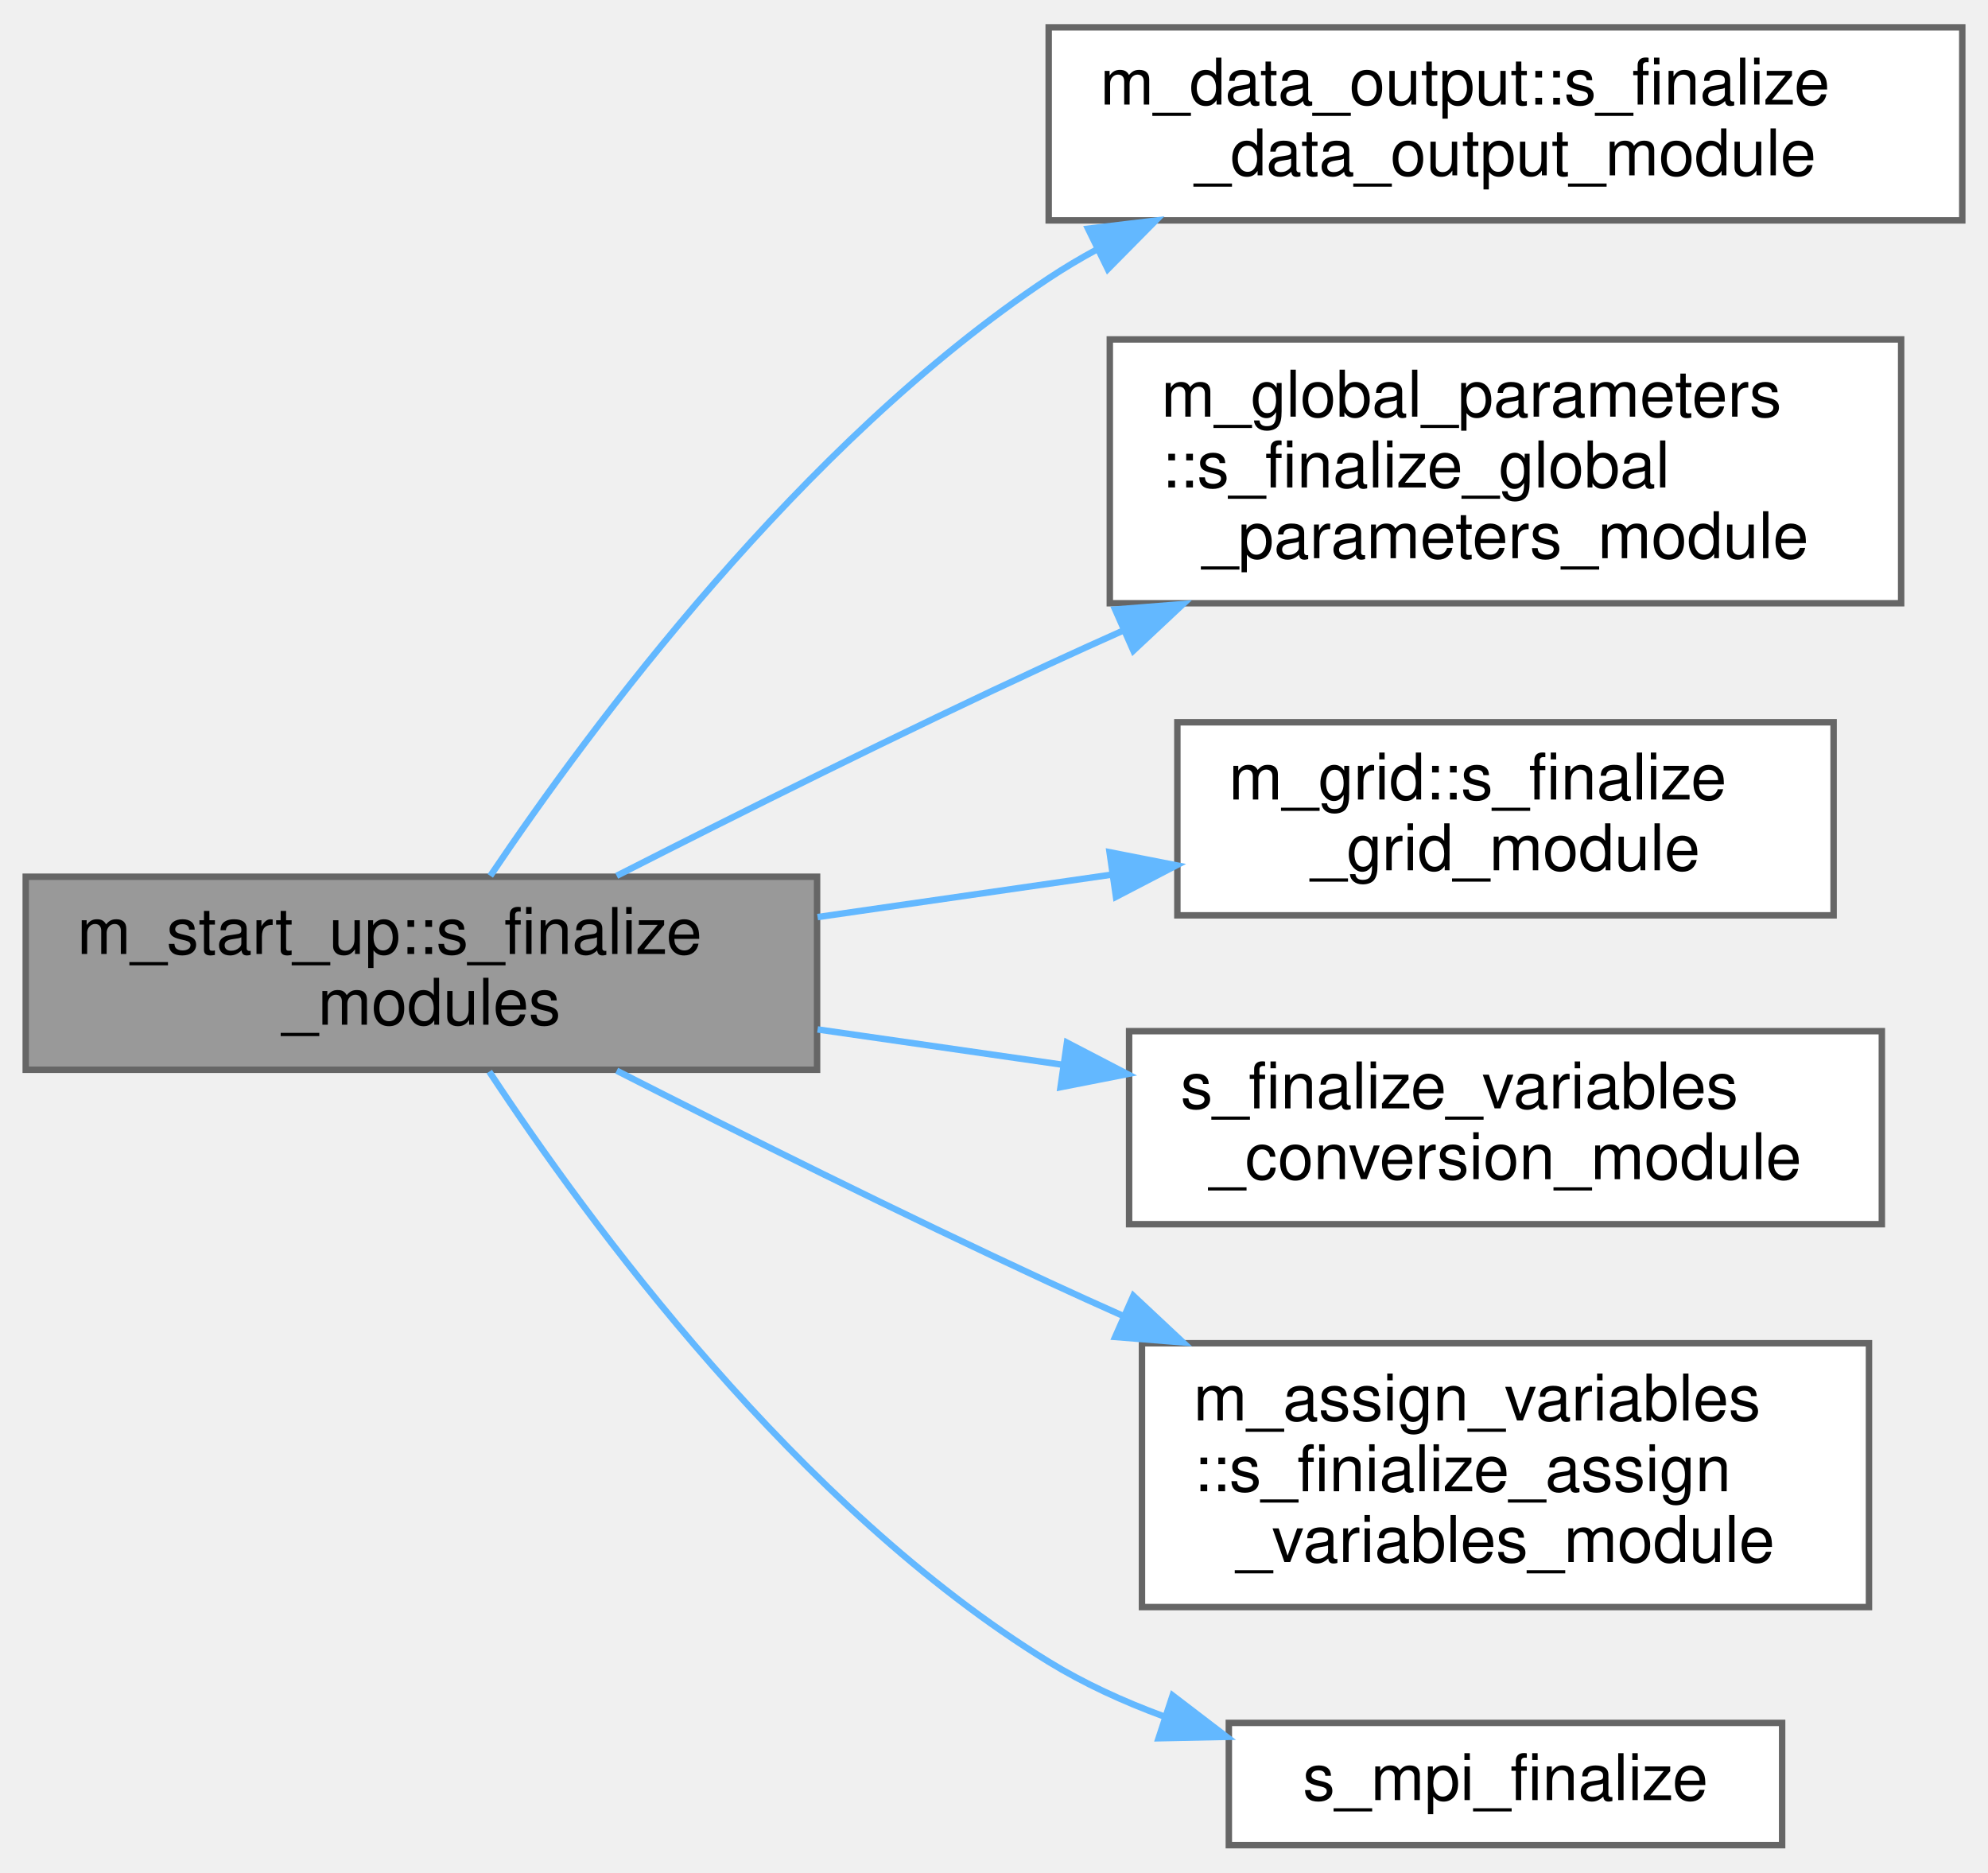
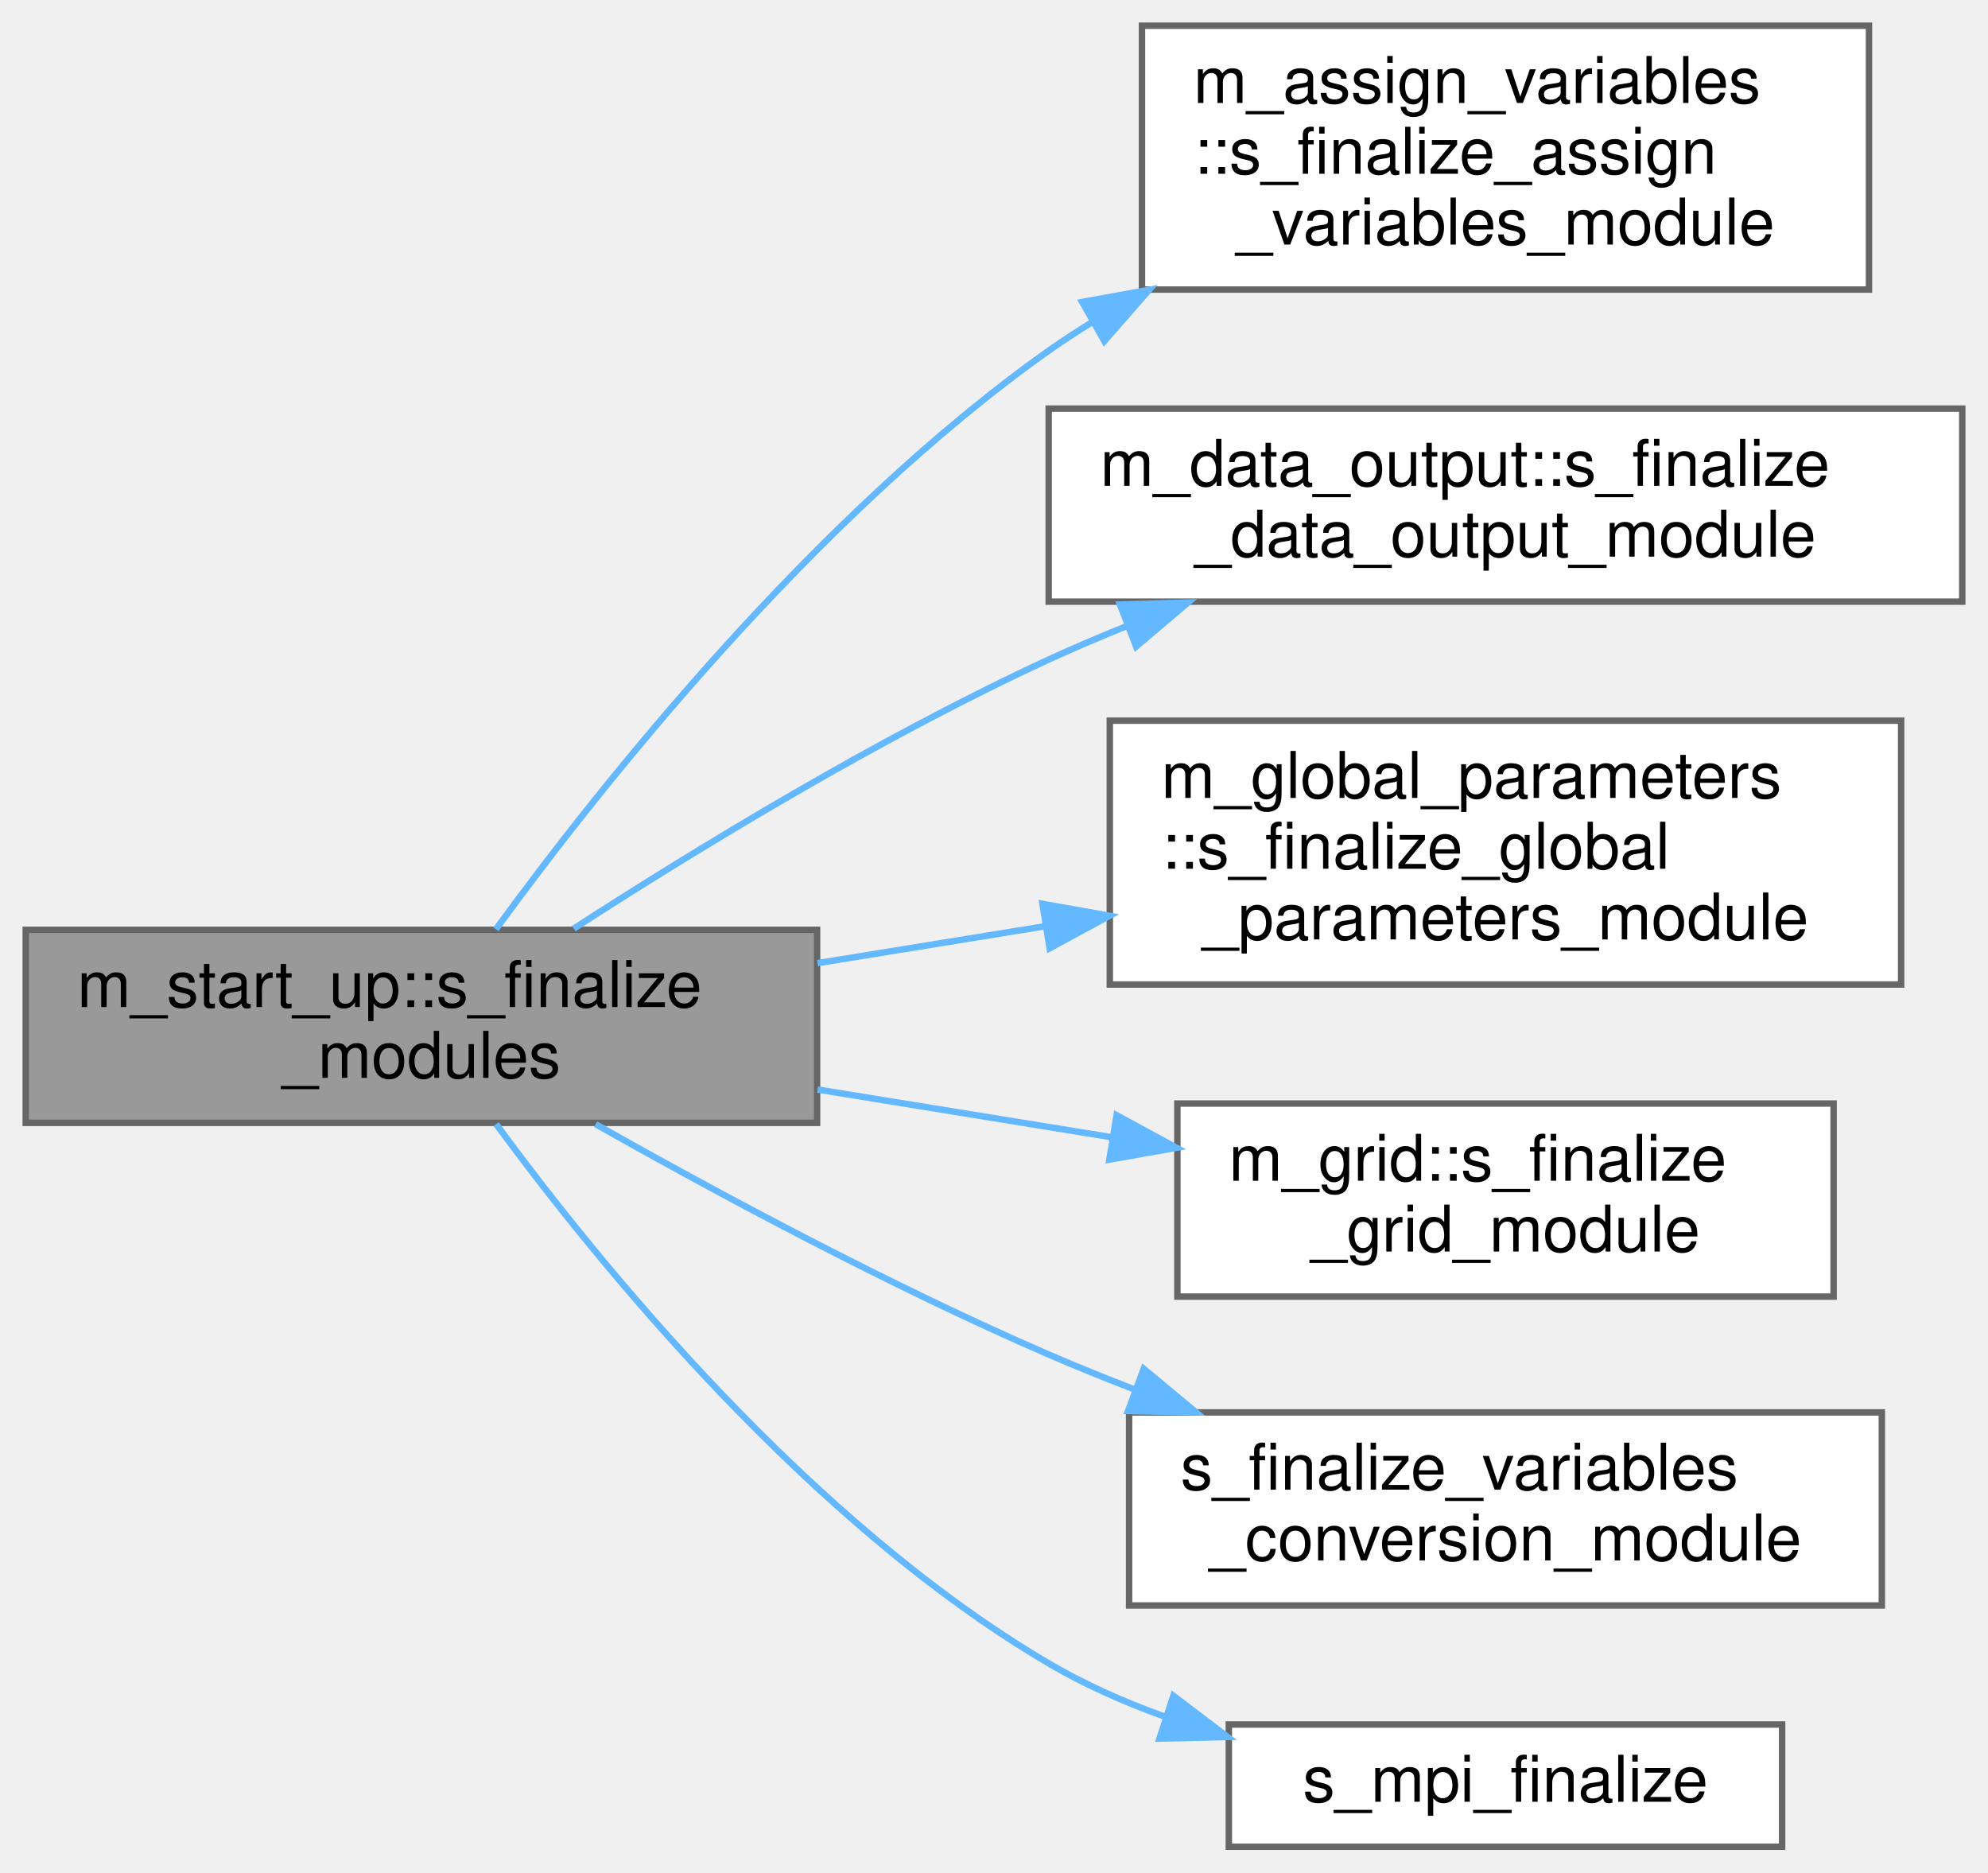
- <svg xmlns="http://www.w3.org/2000/svg" xmlns:xlink="http://www.w3.org/1999/xlink" width="309pt" height="291pt" viewBox="0.00 0.00 309.00 290.50">
-   <g id="graph0" class="graph" transform="scale(1 1) rotate(0) translate(4 286.5)">
+ <svg xmlns="http://www.w3.org/2000/svg" xmlns:xlink="http://www.w3.org/1999/xlink" width="309pt" height="291pt" viewBox="0.00 0.00 309.00 291.00">
+   <g id="graph0" class="graph" transform="scale(1 1) rotate(0) translate(4 287)">
    <g id="Node000001" class="node">
      <g id="a_Node000001">
        <a xlink:title=" ">
-           <polygon fill="#999999" stroke="#666666" points="123,-150.5 0,-150.5 0,-120.5 123,-120.5 123,-150.5" />
-           <text text-anchor="start" x="8" y="-138.5" font-family="Helvetica,sans-Serif" font-size="10.00">m_start_up::s_finalize</text>
-           <text text-anchor="middle" x="61.5" y="-127.5" font-family="Helvetica,sans-Serif" font-size="10.00">_modules</text>
+           <polygon fill="#999999" stroke="#666666" points="123,-142.5 0,-142.5 0,-112.5 123,-112.5 123,-142.5" />
+           <text text-anchor="start" x="8" y="-130.5" font-family="Helvetica,sans-Serif" font-size="10.00">m_start_up::s_finalize</text>
+           <text text-anchor="middle" x="61.5" y="-119.5" font-family="Helvetica,sans-Serif" font-size="10.00">_modules</text>
        </a>
      </g>
    </g>
    <g id="Node000002" class="node">
      <g id="a_Node000002">
-         <a xlink:href="namespacem__data__output.html#a02f2b04a434c1f0ebf9156147d0f976e" target="_top" xlink:title="Resets s_write_data_files pointer.">
-           <polygon fill="white" stroke="#666666" points="301,-282.5 159,-282.5 159,-252.5 301,-252.5 301,-282.5" />
-           <text text-anchor="start" x="167" y="-270.5" font-family="Helvetica,sans-Serif" font-size="10.00">m_data_output::s_finalize</text>
-           <text text-anchor="middle" x="230" y="-259.5" font-family="Helvetica,sans-Serif" font-size="10.00">_data_output_module</text>
+         <a xlink:href="namespacem__assign__variables.html#ac89ca97fbded5c8e62c5c9d28441ded2" target="_top" xlink:title=" ">
+           <polygon fill="white" stroke="#666666" points="286.5,-283 173.5,-283 173.5,-242 286.5,-242 286.5,-283" />
+           <text text-anchor="start" x="181.5" y="-271" font-family="Helvetica,sans-Serif" font-size="10.00">m_assign_variables</text>
+           <text text-anchor="start" x="181.5" y="-260" font-family="Helvetica,sans-Serif" font-size="10.00">::s_finalize_assign</text>
+           <text text-anchor="middle" x="230" y="-249" font-family="Helvetica,sans-Serif" font-size="10.00">_variables_module</text>
        </a>
      </g>
    </g>
    <g id="edge1_Node000001_Node000002" class="edge">
      <g id="a_edge1_Node000001_Node000002">
        <a xlink:title=" ">
-           <path fill="none" stroke="#63b8ff" d="M72.21,-150.63C87.82,-173.8 120.66,-218.06 159,-243.5 161.41,-245.1 163.93,-246.6 166.54,-248.01" />
-           <polygon fill="#63b8ff" stroke="#63b8ff" points="165.12,-251.21 175.64,-252.47 168.19,-244.93 165.12,-251.21" />
+           <path fill="none" stroke="#63b8ff" d="M73.08,-142.59C89.33,-164.84 122.43,-206.6 159,-232.5 161.12,-234 163.34,-235.45 165.61,-236.85" />
+           <polygon fill="#63b8ff" stroke="#63b8ff" points="164.2,-240.07 174.62,-241.96 167.65,-233.99 164.2,-240.07" />
        </a>
      </g>
    </g>
    <g id="Node000003" class="node">
      <g id="a_Node000003">
-         <a xlink:href="namespacem__global__parameters.html#aa2237c2ed3662bbd69ef39e2e92af7bf" target="_top" xlink:title=" ">
-           <polygon fill="white" stroke="#666666" points="291.5,-234 168.5,-234 168.5,-193 291.5,-193 291.5,-234" />
-           <text text-anchor="start" x="176.5" y="-222" font-family="Helvetica,sans-Serif" font-size="10.00">m_global_parameters</text>
-           <text text-anchor="start" x="176.5" y="-211" font-family="Helvetica,sans-Serif" font-size="10.00">::s_finalize_global</text>
-           <text text-anchor="middle" x="230" y="-200" font-family="Helvetica,sans-Serif" font-size="10.00">_parameters_module</text>
+         <a xlink:href="namespacem__data__output.html#a02f2b04a434c1f0ebf9156147d0f976e" target="_top" xlink:title="Resets s_write_data_files pointer.">
+           <polygon fill="white" stroke="#666666" points="301,-223.5 159,-223.5 159,-193.5 301,-193.5 301,-223.5" />
+           <text text-anchor="start" x="167" y="-211.5" font-family="Helvetica,sans-Serif" font-size="10.00">m_data_output::s_finalize</text>
+           <text text-anchor="middle" x="230" y="-200.5" font-family="Helvetica,sans-Serif" font-size="10.00">_data_output_module</text>
        </a>
      </g>
    </g>
    <g id="edge2_Node000001_Node000003" class="edge">
      <g id="a_edge2_Node000001_Node000003">
        <a xlink:title=" ">
-           <path fill="none" stroke="#63b8ff" d="M91.85,-150.64C110.87,-160.32 136.24,-172.97 159,-183.5 162.78,-185.25 166.69,-187.02 170.64,-188.78" />
-           <polygon fill="#63b8ff" stroke="#63b8ff" points="169.33,-192.03 179.89,-192.87 172.16,-185.63 169.33,-192.03" />
+           <path fill="none" stroke="#63b8ff" d="M85.18,-142.69C104.3,-155.05 132.67,-172.36 159,-184.5 162.87,-186.28 166.92,-188.01 171.02,-189.66" />
+           <polygon fill="#63b8ff" stroke="#63b8ff" points="170.08,-193.05 180.67,-193.37 172.59,-186.52 170.08,-193.05" />
        </a>
      </g>
    </g>
    <g id="Node000004" class="node">
      <g id="a_Node000004">
-         <a xlink:href="namespacem__grid.html#a128e8c4d55df21039d945edda39205aa" target="_top" xlink:title="Deallocation procedures for the module.">
-           <polygon fill="white" stroke="#666666" points="281,-174.5 179,-174.5 179,-144.5 281,-144.5 281,-174.5" />
-           <text text-anchor="start" x="187" y="-162.5" font-family="Helvetica,sans-Serif" font-size="10.00">m_grid::s_finalize</text>
-           <text text-anchor="middle" x="230" y="-151.5" font-family="Helvetica,sans-Serif" font-size="10.00">_grid_module</text>
+         <a xlink:href="namespacem__global__parameters.html#aa2237c2ed3662bbd69ef39e2e92af7bf" target="_top" xlink:title=" ">
+           <polygon fill="white" stroke="#666666" points="291.5,-175 168.5,-175 168.5,-134 291.5,-134 291.5,-175" />
+           <text text-anchor="start" x="176.5" y="-163" font-family="Helvetica,sans-Serif" font-size="10.00">m_global_parameters</text>
+           <text text-anchor="start" x="176.5" y="-152" font-family="Helvetica,sans-Serif" font-size="10.00">::s_finalize_global</text>
+           <text text-anchor="middle" x="230" y="-141" font-family="Helvetica,sans-Serif" font-size="10.00">_parameters_module</text>
        </a>
      </g>
    </g>
    <g id="edge3_Node000001_Node000004" class="edge">
      <g id="a_edge3_Node000001_Node000004">
        <a xlink:title=" ">
-           <path fill="none" stroke="#63b8ff" d="M123.08,-144.23C137.96,-146.38 153.89,-148.67 168.76,-150.82" />
-           <polygon fill="#63b8ff" stroke="#63b8ff" points="168.46,-154.31 178.86,-152.27 169.46,-147.38 168.46,-154.31" />
+           <path fill="none" stroke="#63b8ff" d="M123.08,-137.32C134.52,-139.18 146.57,-141.13 158.28,-143.03" />
+           <polygon fill="#63b8ff" stroke="#63b8ff" points="158.03,-146.54 168.46,-144.68 159.15,-139.63 158.03,-146.54" />
        </a>
      </g>
    </g>
    <g id="Node000005" class="node">
      <g id="a_Node000005">
-         <a xlink:href="m__variables__conversion_8fpp_8f90.html#ace14d66a864f202904444921d6927a20" target="_top" xlink:title=" ">
-           <polygon fill="white" stroke="#666666" points="288.5,-126.5 171.5,-126.5 171.5,-96.5 288.5,-96.5 288.5,-126.5" />
-           <text text-anchor="start" x="179.5" y="-114.5" font-family="Helvetica,sans-Serif" font-size="10.00">s_finalize_variables</text>
-           <text text-anchor="middle" x="230" y="-103.5" font-family="Helvetica,sans-Serif" font-size="10.00">_conversion_module</text>
+         <a xlink:href="namespacem__grid.html#a128e8c4d55df21039d945edda39205aa" target="_top" xlink:title="Deallocation procedures for the module.">
+           <polygon fill="white" stroke="#666666" points="281,-115.5 179,-115.5 179,-85.5 281,-85.5 281,-115.5" />
+           <text text-anchor="start" x="187" y="-103.5" font-family="Helvetica,sans-Serif" font-size="10.00">m_grid::s_finalize</text>
+           <text text-anchor="middle" x="230" y="-92.5" font-family="Helvetica,sans-Serif" font-size="10.00">_grid_module</text>
        </a>
      </g>
    </g>
    <g id="edge4_Node000001_Node000005" class="edge">
      <g id="a_edge4_Node000001_Node000005">
        <a xlink:title=" ">
-           <path fill="none" stroke="#63b8ff" d="M123.08,-126.77C135.48,-124.98 148.61,-123.09 161.24,-121.27" />
-           <polygon fill="#63b8ff" stroke="#63b8ff" points="161.84,-124.72 171.24,-119.83 160.84,-117.79 161.84,-124.72" />
+           <path fill="none" stroke="#63b8ff" d="M123.08,-117.68C137.96,-115.26 153.89,-112.68 168.76,-110.27" />
+           <polygon fill="#63b8ff" stroke="#63b8ff" points="169.55,-113.69 178.86,-108.63 168.43,-106.78 169.55,-113.69" />
        </a>
      </g>
    </g>
    <g id="Node000006" class="node">
      <g id="a_Node000006">
-         <a xlink:href="namespacem__assign__variables.html#a0ac5909103b06b46099506b517f43c5f" target="_top" xlink:title=" ">
-           <polygon fill="white" stroke="#666666" points="286.5,-78 173.5,-78 173.5,-37 286.5,-37 286.5,-78" />
-           <text text-anchor="start" x="181.5" y="-66" font-family="Helvetica,sans-Serif" font-size="10.00">m_assign_variables</text>
-           <text text-anchor="start" x="181.5" y="-55" font-family="Helvetica,sans-Serif" font-size="10.00">::s_finialize_assign</text>
-           <text text-anchor="middle" x="230" y="-44" font-family="Helvetica,sans-Serif" font-size="10.00">_variables_module</text>
+         <a xlink:href="m__variables__conversion_8fpp_8f90.html#ace14d66a864f202904444921d6927a20" target="_top" xlink:title=" ">
+           <polygon fill="white" stroke="#666666" points="288.5,-67.5 171.5,-67.5 171.5,-37.5 288.5,-37.5 288.5,-67.5" />
+           <text text-anchor="start" x="179.5" y="-55.5" font-family="Helvetica,sans-Serif" font-size="10.00">s_finalize_variables</text>
+           <text text-anchor="middle" x="230" y="-44.5" font-family="Helvetica,sans-Serif" font-size="10.00">_conversion_module</text>
        </a>
      </g>
    </g>
    <g id="edge5_Node000001_Node000006" class="edge">
      <g id="a_edge5_Node000001_Node000006">
        <a xlink:title=" ">
-           <path fill="none" stroke="#63b8ff" d="M91.85,-120.36C110.87,-110.68 136.24,-98.03 159,-87.5 162.78,-85.75 166.69,-83.98 170.64,-82.22" />
-           <polygon fill="#63b8ff" stroke="#63b8ff" points="172.16,-85.37 179.89,-78.13 169.33,-78.97 172.16,-85.37" />
+           <path fill="none" stroke="#63b8ff" d="M88.58,-112.29C107.69,-101.5 134.48,-87.11 159,-76.5 163.34,-74.62 167.88,-72.79 172.47,-71.02" />
+           <polygon fill="#63b8ff" stroke="#63b8ff" points="173.77,-74.28 181.92,-67.51 171.33,-67.72 173.77,-74.28" />
        </a>
      </g>
    </g>
    <g id="Node000007" class="node">
      <g id="a_Node000007">
        <a xlink:href="m__mpi__common_8fpp_8f90.html#a284ab739ceaa5d422dcf5fed4a1e82ae" target="_top" xlink:title="The subroutine finalizes the MPI execution environment.">
          <polygon fill="white" stroke="#666666" points="273,-19 187,-19 187,0 273,0 273,-19" />
          <text text-anchor="middle" x="230" y="-7" font-family="Helvetica,sans-Serif" font-size="10.00">s_mpi_finalize</text>
        </a>
      </g>
    </g>
    <g id="edge6_Node000001_Node000007" class="edge">
      <g id="a_edge6_Node000001_Node000007">
        <a xlink:title=" ">
-           <path fill="none" stroke="#63b8ff" d="M72.05,-120.21C87.44,-96.85 120,-52.47 159,-28.5 164.49,-25.13 170.59,-22.34 176.82,-20.04" />
-           <polygon fill="#63b8ff" stroke="#63b8ff" points="178.26,-23.26 186.67,-16.83 176.08,-16.61 178.26,-23.26" />
+           <path fill="none" stroke="#63b8ff" d="M73.12,-112.3C89.18,-90.45 121.76,-50.4 159,-28.5 164.56,-25.23 170.69,-22.51 176.95,-20.25" />
+           <polygon fill="#63b8ff" stroke="#63b8ff" points="178.38,-23.47 186.82,-17.06 176.22,-16.81 178.38,-23.47" />
        </a>
      </g>
    </g>
  </g>
</svg>
